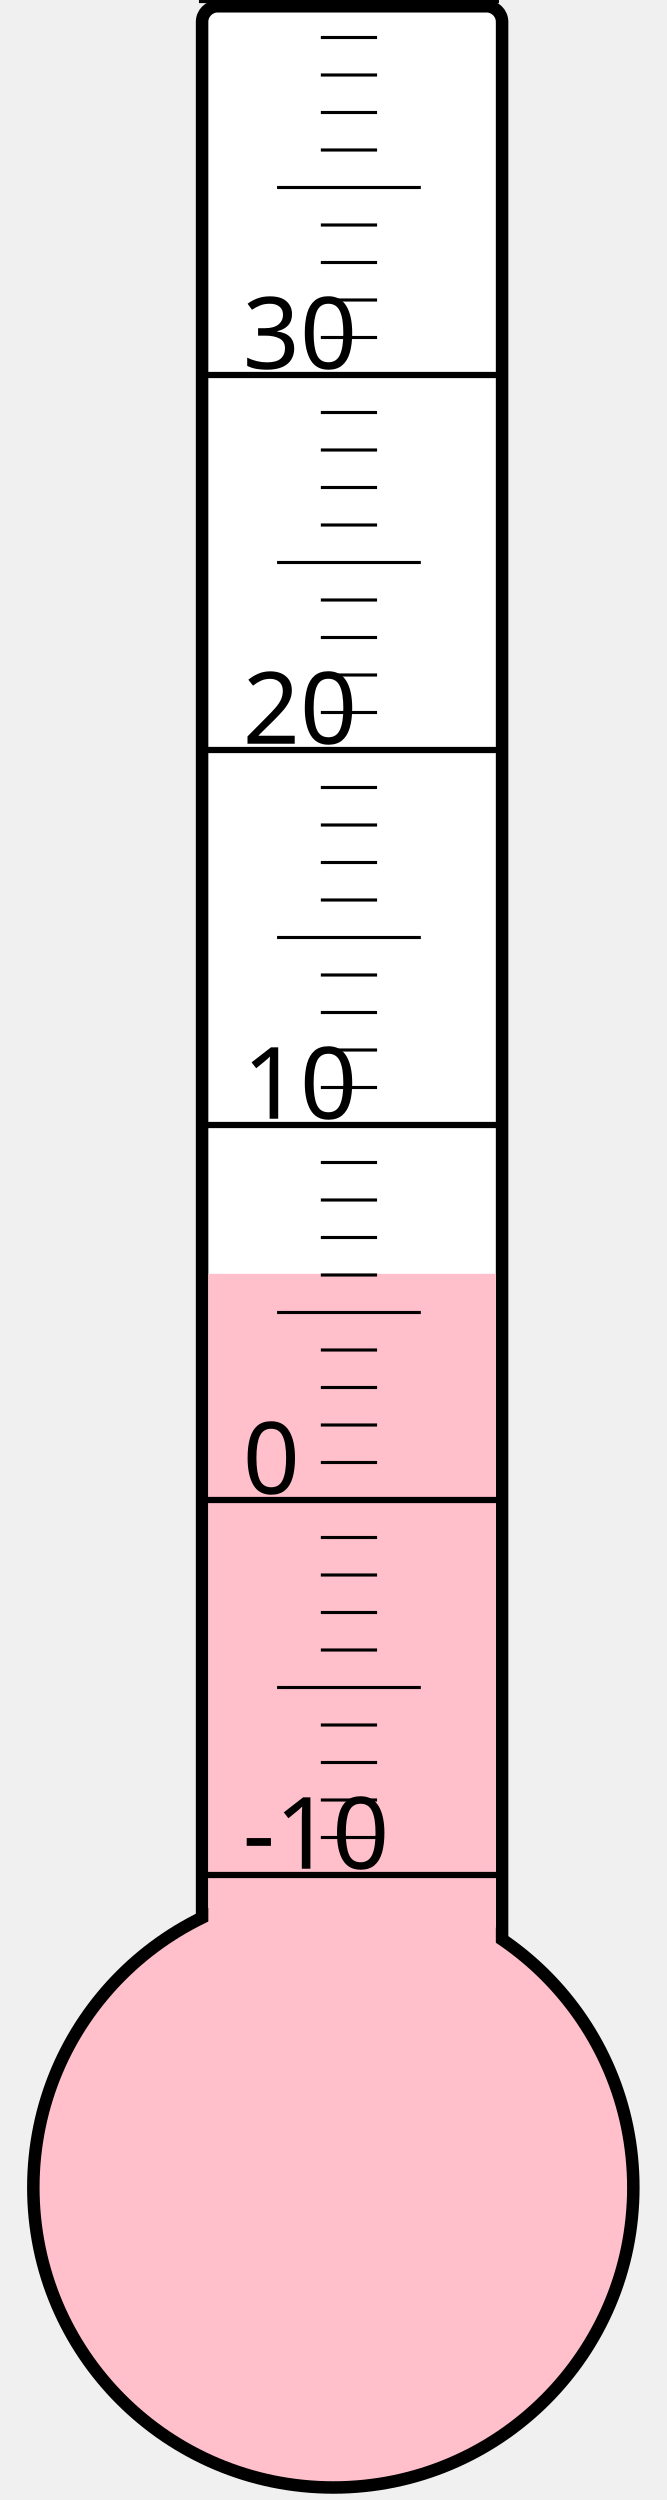
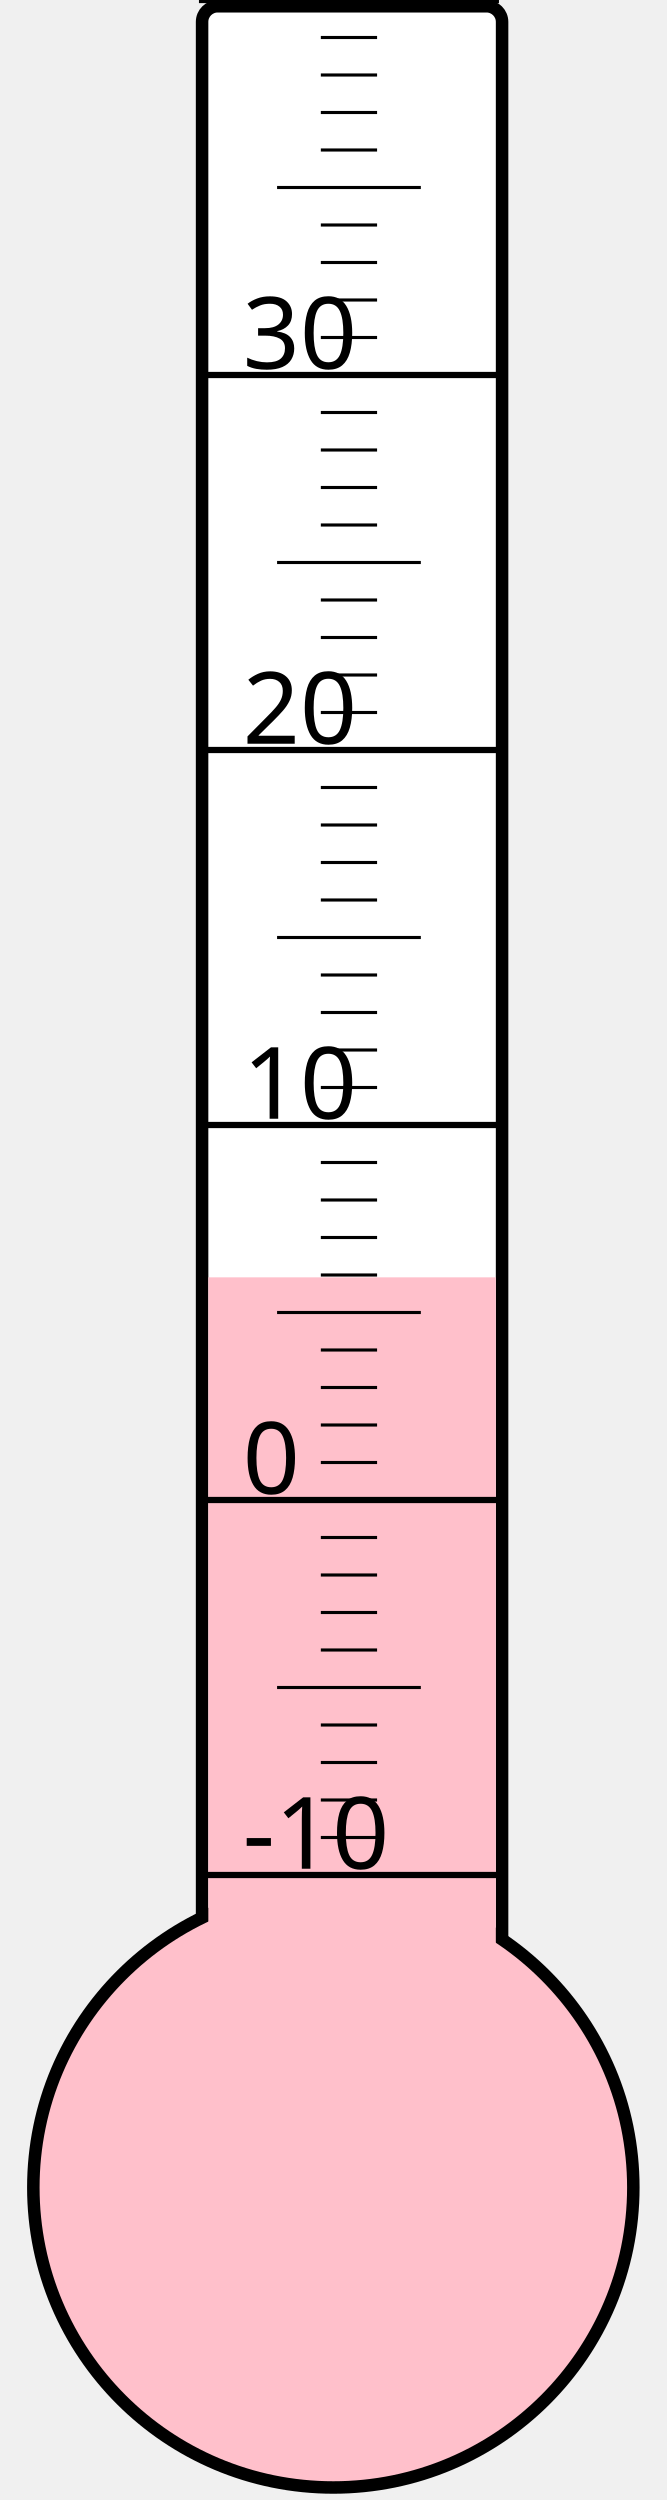
<svg xmlns="http://www.w3.org/2000/svg" width="40px" height="150px" viewBox="0 0 200 800">
  <rect width="200" height="800" x="0" y="0" style="fill: #ffffeb; fill-opacity: 0;" />
  <rect width="96" height="680" x="58" y="2" rx="5" ry="5" style="fill: white; fill-opacity: 1; stroke: black; stroke-width: 4;" />
  <circle cx="100" cy="700" r="96" style="fill: pink; stroke: black; stroke-width: 4;" />
-   <rect width="92" height="292.375" x="60" y="407.625" style="fill: pink; fill-opacity: 1; stroke-width: 0;" />
+   <rect width="92" height="291.25" x="60" y="408.75" style="fill: pink; fill-opacity: 1; stroke-width: 0;" />
  <text x="71" y="598" style="font-family: sans-serif; font-size: 24pt;">-10</text>
  <text x="71" y="478" style="font-family: sans-serif; font-size: 24pt;">0</text>
  <text x="71" y="358" style="font-family: sans-serif; font-size: 24pt;">10</text>
  <text x="71" y="238" style="font-family: sans-serif; font-size: 24pt;">20</text>
  <text x="71" y="118" style="font-family: sans-serif; font-size: 24pt;">30</text>
  <g style="stroke: black;">
    <line x1="57" y1="600" x2="153" y2="600" style="stroke-width: 2;" />
    <line x1="96" y1="588" x2="114" y2="588" style="stroke-width: 1;" />
    <line x1="96" y1="576" x2="114" y2="576" style="stroke-width: 1;" />
    <line x1="96" y1="564" x2="114" y2="564" style="stroke-width: 1;" />
    <line x1="96" y1="552" x2="114" y2="552" style="stroke-width: 1;" />
    <line x1="82" y1="540" x2="128" y2="540" style="stroke-width: 1;" />
    <line x1="96" y1="528" x2="114" y2="528" style="stroke-width: 1;" />
    <line x1="96" y1="516" x2="114" y2="516" style="stroke-width: 1;" />
    <line x1="96" y1="504" x2="114" y2="504" style="stroke-width: 1;" />
    <line x1="96" y1="492" x2="114" y2="492" style="stroke-width: 1;" />
    <line x1="57" y1="480" x2="153" y2="480" style="stroke-width: 2;" />
    <line x1="96" y1="468" x2="114" y2="468" style="stroke-width: 1;" />
    <line x1="96" y1="456" x2="114" y2="456" style="stroke-width: 1;" />
    <line x1="96" y1="444" x2="114" y2="444" style="stroke-width: 1;" />
    <line x1="96" y1="432" x2="114" y2="432" style="stroke-width: 1;" />
    <line x1="82" y1="420" x2="128" y2="420" style="stroke-width: 1;" />
    <line x1="96" y1="408" x2="114" y2="408" style="stroke-width: 1;" />
    <line x1="96" y1="396" x2="114" y2="396" style="stroke-width: 1;" />
    <line x1="96" y1="384" x2="114" y2="384" style="stroke-width: 1;" />
    <line x1="96" y1="372" x2="114" y2="372" style="stroke-width: 1;" />
    <line x1="57" y1="360" x2="153" y2="360" style="stroke-width: 2;" />
    <line x1="96" y1="348" x2="114" y2="348" style="stroke-width: 1;" />
    <line x1="96" y1="336" x2="114" y2="336" style="stroke-width: 1;" />
    <line x1="96" y1="324" x2="114" y2="324" style="stroke-width: 1;" />
    <line x1="96" y1="312" x2="114" y2="312" style="stroke-width: 1;" />
    <line x1="82" y1="300" x2="128" y2="300" style="stroke-width: 1;" />
    <line x1="96" y1="288" x2="114" y2="288" style="stroke-width: 1;" />
    <line x1="96" y1="276" x2="114" y2="276" style="stroke-width: 1;" />
    <line x1="96" y1="264" x2="114" y2="264" style="stroke-width: 1;" />
    <line x1="96" y1="252" x2="114" y2="252" style="stroke-width: 1;" />
    <line x1="57" y1="240" x2="153" y2="240" style="stroke-width: 2;" />
    <line x1="96" y1="228" x2="114" y2="228" style="stroke-width: 1;" />
    <line x1="96" y1="216" x2="114" y2="216" style="stroke-width: 1;" />
    <line x1="96" y1="204" x2="114" y2="204" style="stroke-width: 1;" />
    <line x1="96" y1="192" x2="114" y2="192" style="stroke-width: 1;" />
    <line x1="82" y1="180" x2="128" y2="180" style="stroke-width: 1;" />
    <line x1="96" y1="168" x2="114" y2="168" style="stroke-width: 1;" />
    <line x1="96" y1="156" x2="114" y2="156" style="stroke-width: 1;" />
    <line x1="96" y1="144" x2="114" y2="144" style="stroke-width: 1;" />
    <line x1="96" y1="132" x2="114" y2="132" style="stroke-width: 1;" />
    <line x1="57" y1="120" x2="153" y2="120" style="stroke-width: 2;" />
    <line x1="96" y1="108" x2="114" y2="108" style="stroke-width: 1;" />
    <line x1="96" y1="96" x2="114" y2="96" style="stroke-width: 1;" />
    <line x1="96" y1="84" x2="114" y2="84" style="stroke-width: 1;" />
    <line x1="96" y1="72" x2="114" y2="72" style="stroke-width: 1;" />
    <line x1="82" y1="60" x2="128" y2="60" style="stroke-width: 1;" />
    <line x1="96" y1="48" x2="114" y2="48" style="stroke-width: 1;" />
    <line x1="96" y1="36" x2="114" y2="36" style="stroke-width: 1;" />
    <line x1="96" y1="24" x2="114" y2="24" style="stroke-width: 1;" />
    <line x1="96" y1="12" x2="114" y2="12" style="stroke-width: 1;" />
    <line x1="57" y1="0" x2="153" y2="0" style="stroke-width: 2;" />
  </g>
</svg>
